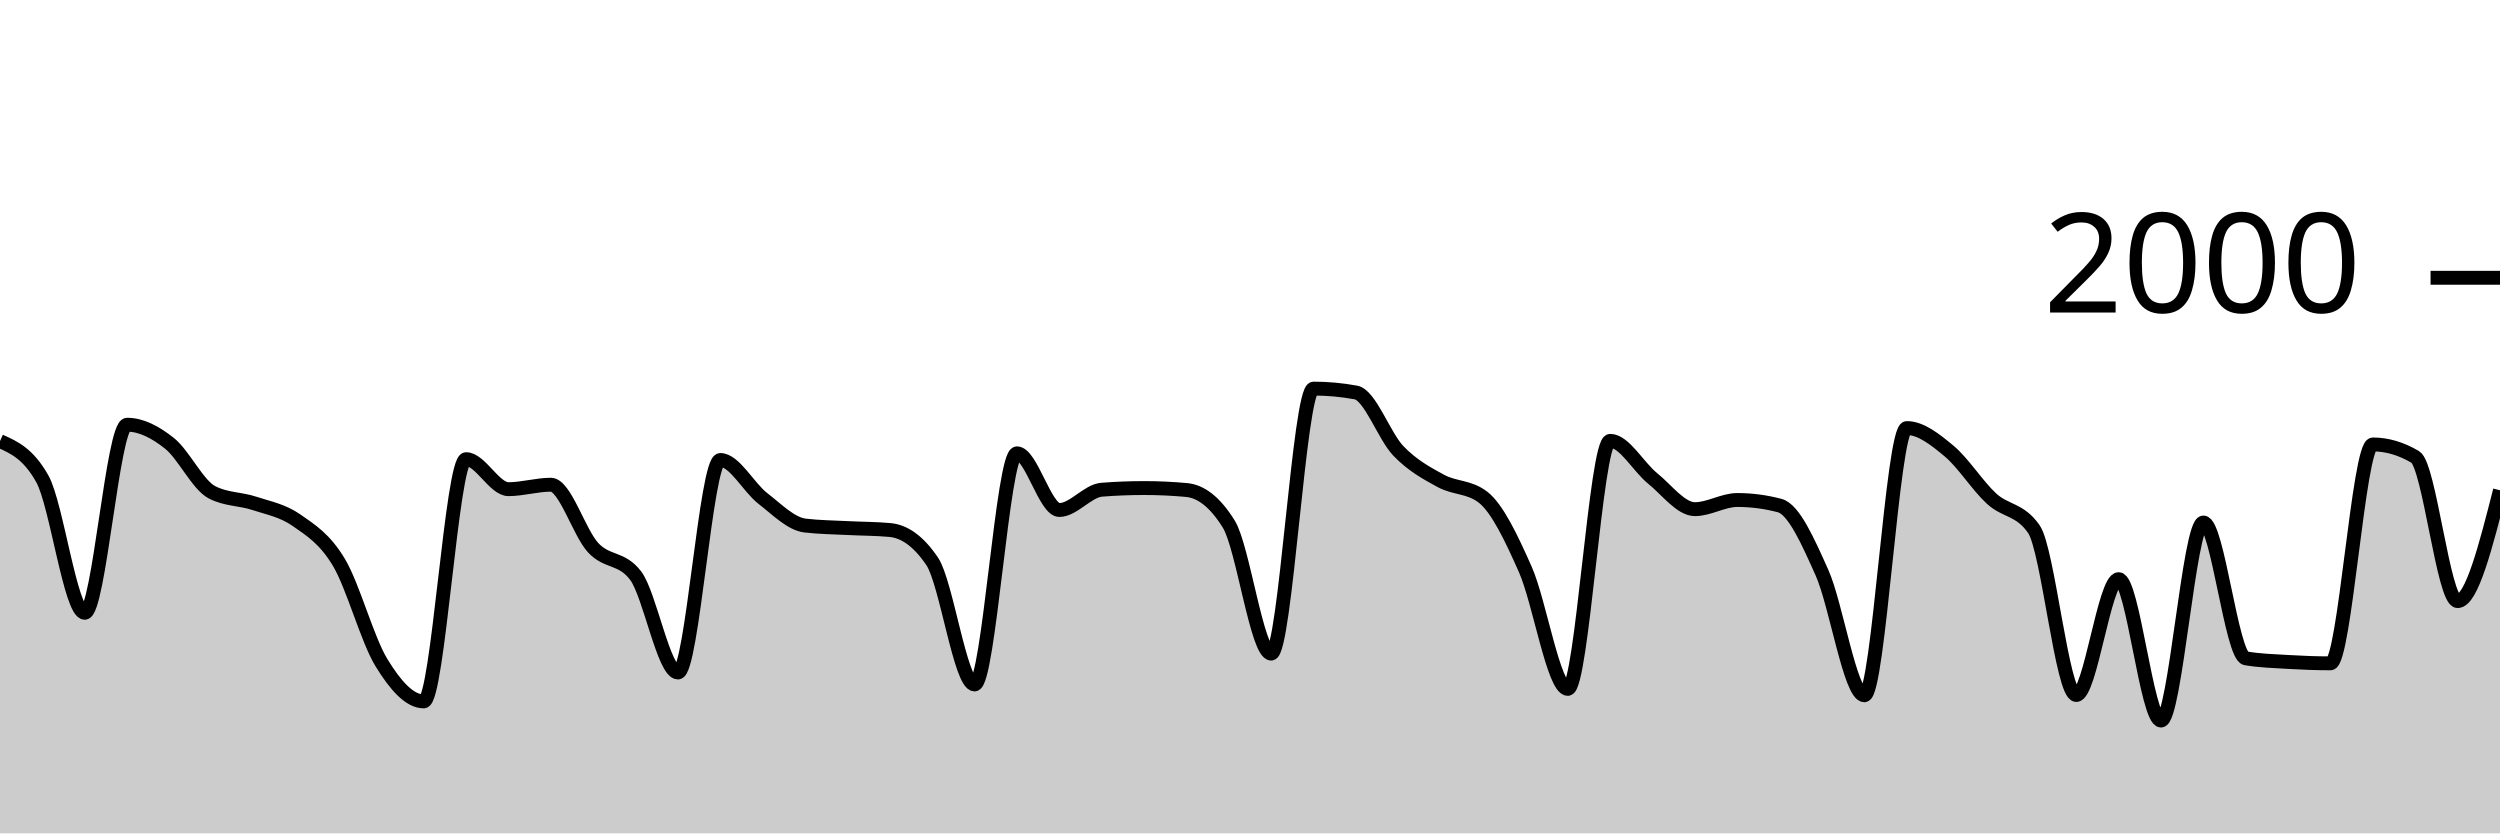
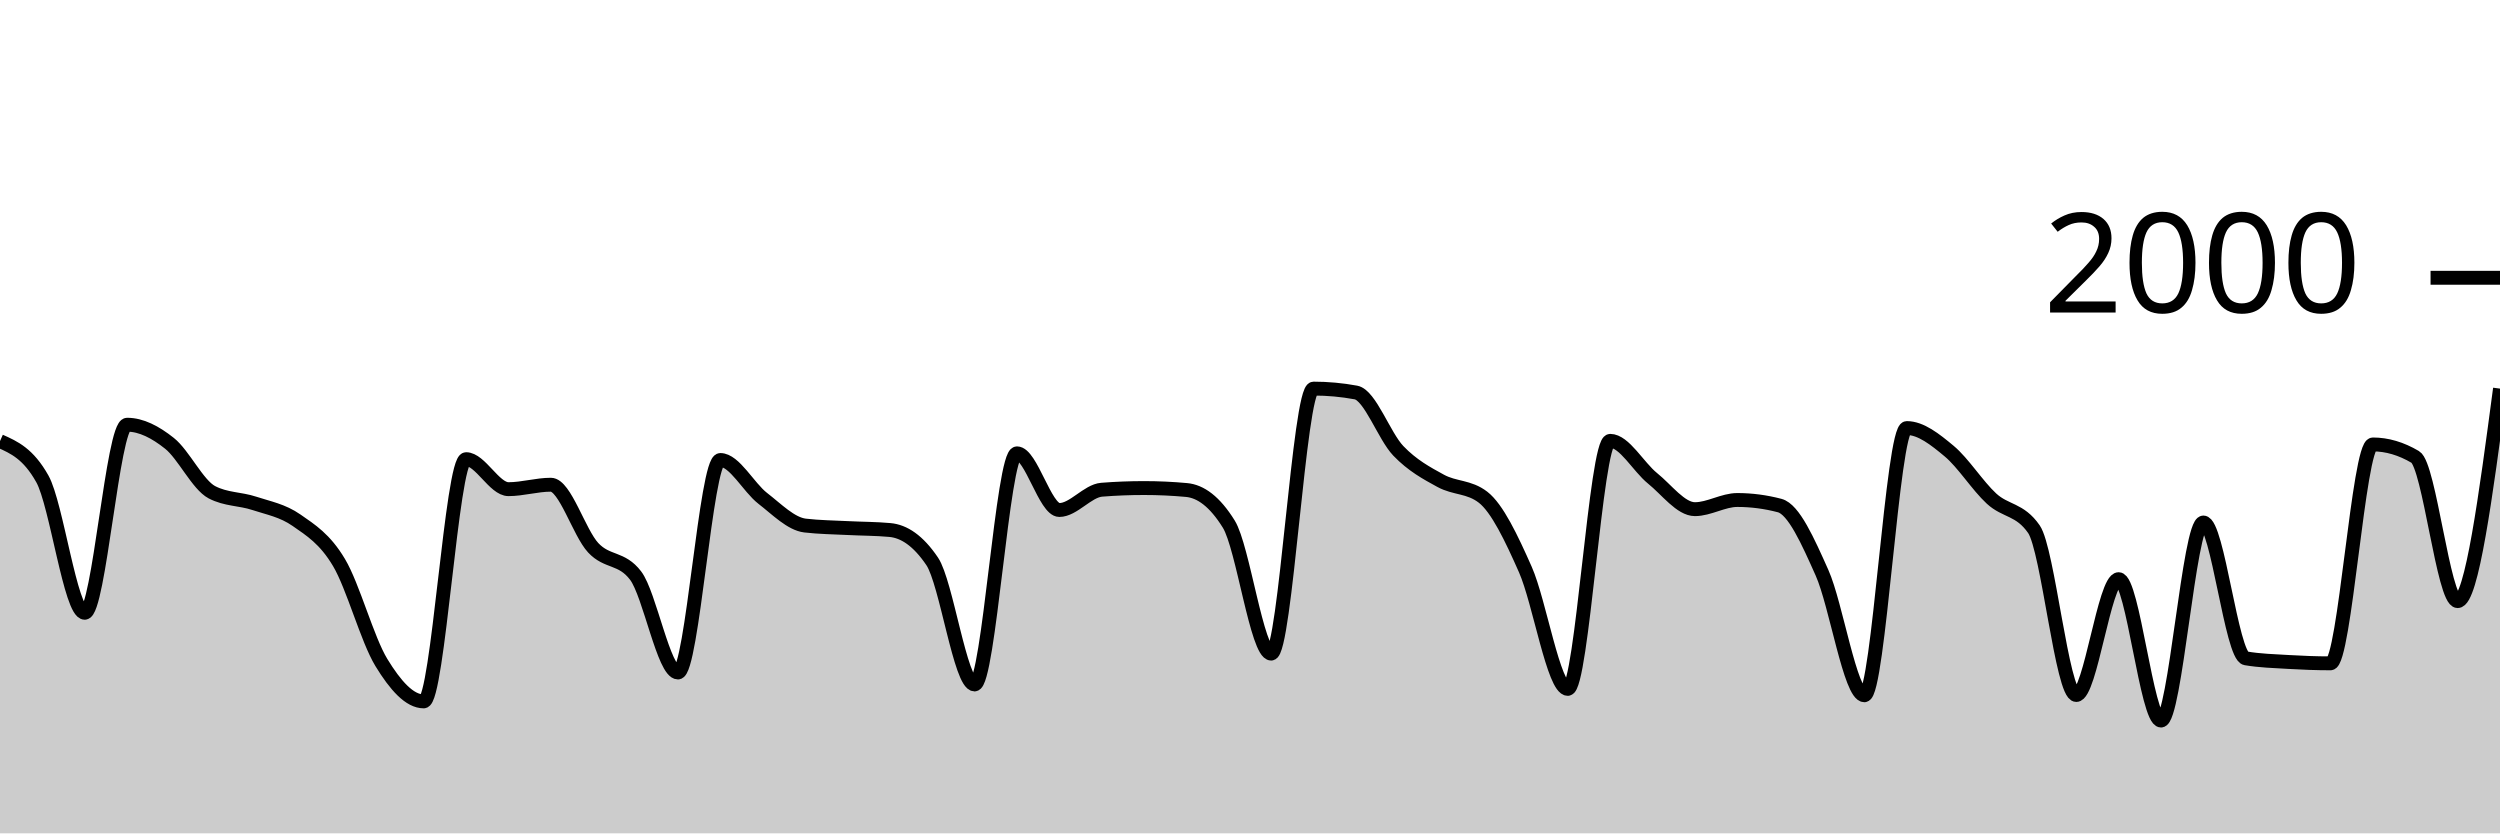
<svg xmlns="http://www.w3.org/2000/svg" viewBox="0 0 180 60">
  <g transform="translate(0,20)">
-     <path class="area" fill="rgba(0, 0, 0, 0.2)" d="M0,11.76C1.017,12.213,2.034,12.667,3.051,14.48C4.068,16.293,5.085,24.12,6.102,24.12C7.119,24.12,8.136,10.58,9.153,10.58C10.169,10.58,11.186,11.11,12.203,11.92C13.22,12.73,14.237,14.907,15.254,15.44C16.271,15.973,17.288,15.903,18.305,16.24C19.322,16.577,20.339,16.75,21.356,17.46C22.373,18.17,23.39,18.793,24.407,20.5C25.424,22.207,26.441,26.033,27.458,27.7C28.475,29.367,29.492,30.5,30.508,30.5C31.525,30.5,32.542,13.06,33.559,13.06C34.576,13.06,35.593,15.22,36.61,15.22C37.627,15.22,38.644,14.9,39.661,14.9C40.678,14.9,41.695,18.35,42.712,19.44C43.729,20.53,44.746,20.107,45.763,21.44C46.78,22.773,47.797,28.42,48.814,28.42C49.831,28.42,50.847,13.12,51.864,13.12C52.881,13.12,53.898,15.093,54.915,15.88C55.932,16.667,56.949,17.72,57.966,17.84C58.983,17.96,60,17.967,61.017,18.02C62.034,18.073,63.051,18.067,64.068,18.16C65.085,18.253,66.102,18.913,67.119,20.42C68.136,21.927,69.153,29.28,70.169,29.28C71.186,29.28,72.203,12.64,73.22,12.64C74.237,12.64,75.254,16.72,76.271,16.72C77.288,16.72,78.305,15.34,79.322,15.26C80.339,15.18,81.356,15.14,82.373,15.14C83.39,15.14,84.407,15.187,85.424,15.28C86.441,15.373,87.458,16.1,88.475,17.74C89.492,19.38,90.508,27.06,91.525,27.06C92.542,27.06,93.559,7.98,94.576,7.98C95.593,7.98,96.61,8.073,97.627,8.26C98.644,8.447,99.661,11.4,100.678,12.46C101.695,13.52,102.712,14.063,103.729,14.62C104.746,15.177,105.763,15.013,106.78,15.8C107.797,16.587,108.814,18.72,109.831,21.02C110.847,23.32,111.864,29.6,112.881,29.6C113.898,29.6,114.915,11.74,115.932,11.74C116.949,11.74,117.966,13.62,118.983,14.44C120,15.26,121.017,16.66,122.034,16.66C123.051,16.66,124.068,16,125.085,16C126.102,16,127.119,16.133,128.136,16.4C129.153,16.667,130.169,18.963,131.186,21.24C132.203,23.517,133.22,30.06,134.237,30.06C135.254,30.06,136.271,10.82,137.288,10.82C138.305,10.82,139.322,11.633,140.339,12.48C141.356,13.327,142.373,14.963,143.39,15.9C144.407,16.837,145.424,16.633,146.441,18.1C147.458,19.567,148.475,30.04,149.492,30.04C150.508,30.04,151.525,21.7,152.542,21.7C153.559,21.7,154.576,31.88,155.593,31.88C156.61,31.88,157.627,17.62,158.644,17.62C159.661,17.62,160.678,27.227,161.695,27.4C162.712,27.573,163.729,27.6,164.746,27.66C165.763,27.72,166.78,27.76,167.797,27.76C168.814,27.76,169.831,12,170.847,12C171.864,12,172.881,12.3,173.898,12.9C174.915,13.5,175.932,23.28,176.949,23.28C177.966,23.28,178.983,19.29,180,15.3L180,40C178.983,40,177.966,40,176.949,40C175.932,40,174.915,40,173.898,40C172.881,40,171.864,40,170.847,40C169.831,40,168.814,40,167.797,40C166.78,40,165.763,40,164.746,40C163.729,40,162.712,40,161.695,40C160.678,40,159.661,40,158.644,40C157.627,40,156.61,40,155.593,40C154.576,40,153.559,40,152.542,40C151.525,40,150.508,40,149.492,40C148.475,40,147.458,40,146.441,40C145.424,40,144.407,40,143.39,40C142.373,40,141.356,40,140.339,40C139.322,40,138.305,40,137.288,40C136.271,40,135.254,40,134.237,40C133.22,40,132.203,40,131.186,40C130.169,40,129.153,40,128.136,40C127.119,40,126.102,40,125.085,40C124.068,40,123.051,40,122.034,40C121.017,40,120,40,118.983,40C117.966,40,116.949,40,115.932,40C114.915,40,113.898,40,112.881,40C111.864,40,110.847,40,109.831,40C108.814,40,107.797,40,106.78,40C105.763,40,104.746,40,103.729,40C102.712,40,101.695,40,100.678,40C99.661,40,98.644,40,97.627,40C96.61,40,95.593,40,94.576,40C93.559,40,92.542,40,91.525,40C90.508,40,89.492,40,88.475,40C87.458,40,86.441,40,85.424,40C84.407,40,83.39,40,82.373,40C81.356,40,80.339,40,79.322,40C78.305,40,77.288,40,76.271,40C75.254,40,74.237,40,73.22,40C72.203,40,71.186,40,70.169,40C69.153,40,68.136,40,67.119,40C66.102,40,65.085,40,64.068,40C63.051,40,62.034,40,61.017,40C60,40,58.983,40,57.966,40C56.949,40,55.932,40,54.915,40C53.898,40,52.881,40,51.864,40C50.847,40,49.831,40,48.814,40C47.797,40,46.78,40,45.763,40C44.746,40,43.729,40,42.712,40C41.695,40,40.678,40,39.661,40C38.644,40,37.627,40,36.61,40C35.593,40,34.576,40,33.559,40C32.542,40,31.525,40,30.508,40C29.492,40,28.475,40,27.458,40C26.441,40,25.424,40,24.407,40C23.39,40,22.373,40,21.356,40C20.339,40,19.322,40,18.305,40C17.288,40,16.271,40,15.254,40C14.237,40,13.22,40,12.203,40C11.186,40,10.169,40,9.153,40C8.136,40,7.119,40,6.102,40C5.085,40,4.068,40,3.051,40C2.034,40,1.017,40,0,40Z" />
-     <path class="line" stroke="black" fill="none" d="M0,11.76C1.017,12.213,2.034,12.667,3.051,14.48C4.068,16.293,5.085,24.12,6.102,24.12C7.119,24.12,8.136,10.58,9.153,10.58C10.169,10.58,11.186,11.11,12.203,11.92C13.22,12.73,14.237,14.907,15.254,15.44C16.271,15.973,17.288,15.903,18.305,16.24C19.322,16.577,20.339,16.75,21.356,17.46C22.373,18.17,23.39,18.793,24.407,20.5C25.424,22.207,26.441,26.033,27.458,27.7C28.475,29.367,29.492,30.5,30.508,30.5C31.525,30.5,32.542,13.06,33.559,13.06C34.576,13.06,35.593,15.22,36.61,15.22C37.627,15.22,38.644,14.9,39.661,14.9C40.678,14.9,41.695,18.35,42.712,19.44C43.729,20.53,44.746,20.107,45.763,21.44C46.78,22.773,47.797,28.42,48.814,28.42C49.831,28.42,50.847,13.12,51.864,13.12C52.881,13.12,53.898,15.093,54.915,15.88C55.932,16.667,56.949,17.72,57.966,17.84C58.983,17.96,60,17.967,61.017,18.02C62.034,18.073,63.051,18.067,64.068,18.16C65.085,18.253,66.102,18.913,67.119,20.42C68.136,21.927,69.153,29.28,70.169,29.28C71.186,29.28,72.203,12.64,73.22,12.64C74.237,12.64,75.254,16.72,76.271,16.72C77.288,16.72,78.305,15.34,79.322,15.26C80.339,15.18,81.356,15.14,82.373,15.14C83.39,15.14,84.407,15.187,85.424,15.28C86.441,15.373,87.458,16.1,88.475,17.74C89.492,19.38,90.508,27.06,91.525,27.06C92.542,27.06,93.559,7.98,94.576,7.98C95.593,7.98,96.61,8.073,97.627,8.26C98.644,8.447,99.661,11.4,100.678,12.46C101.695,13.52,102.712,14.063,103.729,14.62C104.746,15.177,105.763,15.013,106.78,15.8C107.797,16.587,108.814,18.72,109.831,21.02C110.847,23.32,111.864,29.6,112.881,29.6C113.898,29.6,114.915,11.74,115.932,11.74C116.949,11.74,117.966,13.62,118.983,14.44C120,15.26,121.017,16.66,122.034,16.66C123.051,16.66,124.068,16,125.085,16C126.102,16,127.119,16.133,128.136,16.4C129.153,16.667,130.169,18.963,131.186,21.24C132.203,23.517,133.22,30.06,134.237,30.06C135.254,30.06,136.271,10.82,137.288,10.82C138.305,10.82,139.322,11.633,140.339,12.48C141.356,13.327,142.373,14.963,143.39,15.9C144.407,16.837,145.424,16.633,146.441,18.1C147.458,19.567,148.475,30.04,149.492,30.04C150.508,30.04,151.525,21.7,152.542,21.7C153.559,21.7,154.576,31.88,155.593,31.88C156.61,31.88,157.627,17.62,158.644,17.62C159.661,17.62,160.678,27.227,161.695,27.4C162.712,27.573,163.729,27.6,164.746,27.66C165.763,27.72,166.78,27.76,167.797,27.76C168.814,27.76,169.831,12,170.847,12C171.864,12,172.881,12.3,173.898,12.9C174.915,13.5,175.932,23.28,176.949,23.28C177.966,23.28,178.983,19.29,180,15.3" />
+     <path class="area" fill="rgba(0, 0, 0, 0.2)" d="M0,11.76C1.017,12.213,2.034,12.667,3.051,14.48C4.068,16.293,5.085,24.12,6.102,24.12C7.119,24.12,8.136,10.58,9.153,10.58C10.169,10.58,11.186,11.11,12.203,11.92C13.22,12.73,14.237,14.907,15.254,15.44C16.271,15.973,17.288,15.903,18.305,16.24C19.322,16.577,20.339,16.75,21.356,17.46C22.373,18.17,23.39,18.793,24.407,20.5C25.424,22.207,26.441,26.033,27.458,27.7C28.475,29.367,29.492,30.5,30.508,30.5C31.525,30.5,32.542,13.06,33.559,13.06C34.576,13.06,35.593,15.22,36.61,15.22C37.627,15.22,38.644,14.9,39.661,14.9C40.678,14.9,41.695,18.35,42.712,19.44C43.729,20.53,44.746,20.107,45.763,21.44C46.78,22.773,47.797,28.42,48.814,28.42C49.831,28.42,50.847,13.12,51.864,13.12C52.881,13.12,53.898,15.093,54.915,15.88C55.932,16.667,56.949,17.72,57.966,17.84C58.983,17.96,60,17.967,61.017,18.02C62.034,18.073,63.051,18.067,64.068,18.16C65.085,18.253,66.102,18.913,67.119,20.42C68.136,21.927,69.153,29.28,70.169,29.28C71.186,29.28,72.203,12.64,73.22,12.64C74.237,12.64,75.254,16.72,76.271,16.72C77.288,16.72,78.305,15.34,79.322,15.26C80.339,15.18,81.356,15.14,82.373,15.14C83.39,15.14,84.407,15.187,85.424,15.28C86.441,15.373,87.458,16.1,88.475,17.74C89.492,19.38,90.508,27.06,91.525,27.06C92.542,27.06,93.559,7.98,94.576,7.98C95.593,7.98,96.61,8.073,97.627,8.26C98.644,8.447,99.661,11.4,100.678,12.46C101.695,13.52,102.712,14.063,103.729,14.62C104.746,15.177,105.763,15.013,106.78,15.8C107.797,16.587,108.814,18.72,109.831,21.02C110.847,23.32,111.864,29.6,112.881,29.6C113.898,29.6,114.915,11.74,115.932,11.74C116.949,11.74,117.966,13.62,118.983,14.44C120,15.26,121.017,16.66,122.034,16.66C123.051,16.66,124.068,16,125.085,16C126.102,16,127.119,16.133,128.136,16.4C129.153,16.667,130.169,18.963,131.186,21.24C132.203,23.517,133.22,30.06,134.237,30.06C135.254,30.06,136.271,10.82,137.288,10.82C138.305,10.82,139.322,11.633,140.339,12.48C141.356,13.327,142.373,14.963,143.39,15.9C144.407,16.837,145.424,16.633,146.441,18.1C147.458,19.567,148.475,30.04,149.492,30.04C150.508,30.04,151.525,21.7,152.542,21.7C153.559,21.7,154.576,31.88,155.593,31.88C156.61,31.88,157.627,17.62,158.644,17.62C159.661,17.62,160.678,27.227,161.695,27.4C162.712,27.573,163.729,27.6,164.746,27.66C165.763,27.72,166.78,27.76,167.797,27.76C168.814,27.76,169.831,12,170.847,12C171.864,12,172.881,12.3,173.898,12.9C174.915,13.5,175.932,23.28,176.949,23.28C177.966,23.28,178.983,15.63,180,7.98L180,40C178.983,40,177.966,40,176.949,40C175.932,40,174.915,40,173.898,40C172.881,40,171.864,40,170.847,40C169.831,40,168.814,40,167.797,40C166.78,40,165.763,40,164.746,40C163.729,40,162.712,40,161.695,40C160.678,40,159.661,40,158.644,40C157.627,40,156.61,40,155.593,40C154.576,40,153.559,40,152.542,40C151.525,40,150.508,40,149.492,40C148.475,40,147.458,40,146.441,40C145.424,40,144.407,40,143.39,40C142.373,40,141.356,40,140.339,40C139.322,40,138.305,40,137.288,40C136.271,40,135.254,40,134.237,40C133.22,40,132.203,40,131.186,40C130.169,40,129.153,40,128.136,40C127.119,40,126.102,40,125.085,40C124.068,40,123.051,40,122.034,40C121.017,40,120,40,118.983,40C117.966,40,116.949,40,115.932,40C114.915,40,113.898,40,112.881,40C111.864,40,110.847,40,109.831,40C108.814,40,107.797,40,106.78,40C105.763,40,104.746,40,103.729,40C102.712,40,101.695,40,100.678,40C99.661,40,98.644,40,97.627,40C96.61,40,95.593,40,94.576,40C93.559,40,92.542,40,91.525,40C90.508,40,89.492,40,88.475,40C87.458,40,86.441,40,85.424,40C84.407,40,83.39,40,82.373,40C81.356,40,80.339,40,79.322,40C78.305,40,77.288,40,76.271,40C75.254,40,74.237,40,73.22,40C72.203,40,71.186,40,70.169,40C69.153,40,68.136,40,67.119,40C66.102,40,65.085,40,64.068,40C63.051,40,62.034,40,61.017,40C60,40,58.983,40,57.966,40C56.949,40,55.932,40,54.915,40C53.898,40,52.881,40,51.864,40C50.847,40,49.831,40,48.814,40C47.797,40,46.78,40,45.763,40C44.746,40,43.729,40,42.712,40C41.695,40,40.678,40,39.661,40C38.644,40,37.627,40,36.61,40C35.593,40,34.576,40,33.559,40C32.542,40,31.525,40,30.508,40C29.492,40,28.475,40,27.458,40C26.441,40,25.424,40,24.407,40C23.39,40,22.373,40,21.356,40C20.339,40,19.322,40,18.305,40C17.288,40,16.271,40,15.254,40C14.237,40,13.22,40,12.203,40C11.186,40,10.169,40,9.153,40C8.136,40,7.119,40,6.102,40C5.085,40,4.068,40,3.051,40C2.034,40,1.017,40,0,40Z" />
+     <path class="line" stroke="black" fill="none" d="M0,11.76C1.017,12.213,2.034,12.667,3.051,14.48C4.068,16.293,5.085,24.12,6.102,24.12C7.119,24.12,8.136,10.58,9.153,10.58C10.169,10.58,11.186,11.11,12.203,11.92C13.22,12.73,14.237,14.907,15.254,15.44C16.271,15.973,17.288,15.903,18.305,16.24C19.322,16.577,20.339,16.75,21.356,17.46C22.373,18.17,23.39,18.793,24.407,20.5C25.424,22.207,26.441,26.033,27.458,27.7C28.475,29.367,29.492,30.5,30.508,30.5C31.525,30.5,32.542,13.06,33.559,13.06C34.576,13.06,35.593,15.22,36.61,15.22C37.627,15.22,38.644,14.9,39.661,14.9C40.678,14.9,41.695,18.35,42.712,19.44C43.729,20.53,44.746,20.107,45.763,21.44C46.78,22.773,47.797,28.42,48.814,28.42C49.831,28.42,50.847,13.12,51.864,13.12C52.881,13.12,53.898,15.093,54.915,15.88C55.932,16.667,56.949,17.72,57.966,17.84C58.983,17.96,60,17.967,61.017,18.02C62.034,18.073,63.051,18.067,64.068,18.16C65.085,18.253,66.102,18.913,67.119,20.42C68.136,21.927,69.153,29.28,70.169,29.28C71.186,29.28,72.203,12.64,73.22,12.64C74.237,12.64,75.254,16.72,76.271,16.72C77.288,16.72,78.305,15.34,79.322,15.26C80.339,15.18,81.356,15.14,82.373,15.14C83.39,15.14,84.407,15.187,85.424,15.28C86.441,15.373,87.458,16.1,88.475,17.74C89.492,19.38,90.508,27.06,91.525,27.06C92.542,27.06,93.559,7.98,94.576,7.98C95.593,7.98,96.61,8.073,97.627,8.26C98.644,8.447,99.661,11.4,100.678,12.46C101.695,13.52,102.712,14.063,103.729,14.62C104.746,15.177,105.763,15.013,106.78,15.8C107.797,16.587,108.814,18.72,109.831,21.02C110.847,23.32,111.864,29.6,112.881,29.6C113.898,29.6,114.915,11.74,115.932,11.74C116.949,11.74,117.966,13.62,118.983,14.44C120,15.26,121.017,16.66,122.034,16.66C123.051,16.66,124.068,16,125.085,16C126.102,16,127.119,16.133,128.136,16.4C129.153,16.667,130.169,18.963,131.186,21.24C132.203,23.517,133.22,30.06,134.237,30.06C135.254,30.06,136.271,10.82,137.288,10.82C138.305,10.82,139.322,11.633,140.339,12.48C141.356,13.327,142.373,14.963,143.39,15.9C144.407,16.837,145.424,16.633,146.441,18.1C147.458,19.567,148.475,30.04,149.492,30.04C150.508,30.04,151.525,21.7,152.542,21.7C153.559,21.7,154.576,31.88,155.593,31.88C156.61,31.88,157.627,17.62,158.644,17.62C159.661,17.62,160.678,27.227,161.695,27.4C162.712,27.573,163.729,27.6,164.746,27.66C165.763,27.72,166.78,27.76,167.797,27.76C168.814,27.76,169.831,12,170.847,12C171.864,12,172.881,12.3,173.898,12.9C174.915,13.5,175.932,23.28,176.949,23.28C177.966,23.28,178.983,15.63,180,7.98" />
    <path class="axis-ceiling" stroke-width="1" stroke="black" fill="none" d="M175,0L180,0" />
    <text class="axis-ceiling-label" font-family="sans-serif" text-anchor="end" font-size="10px" x="170" y="2.5">2000</text>
  </g>
</svg>
